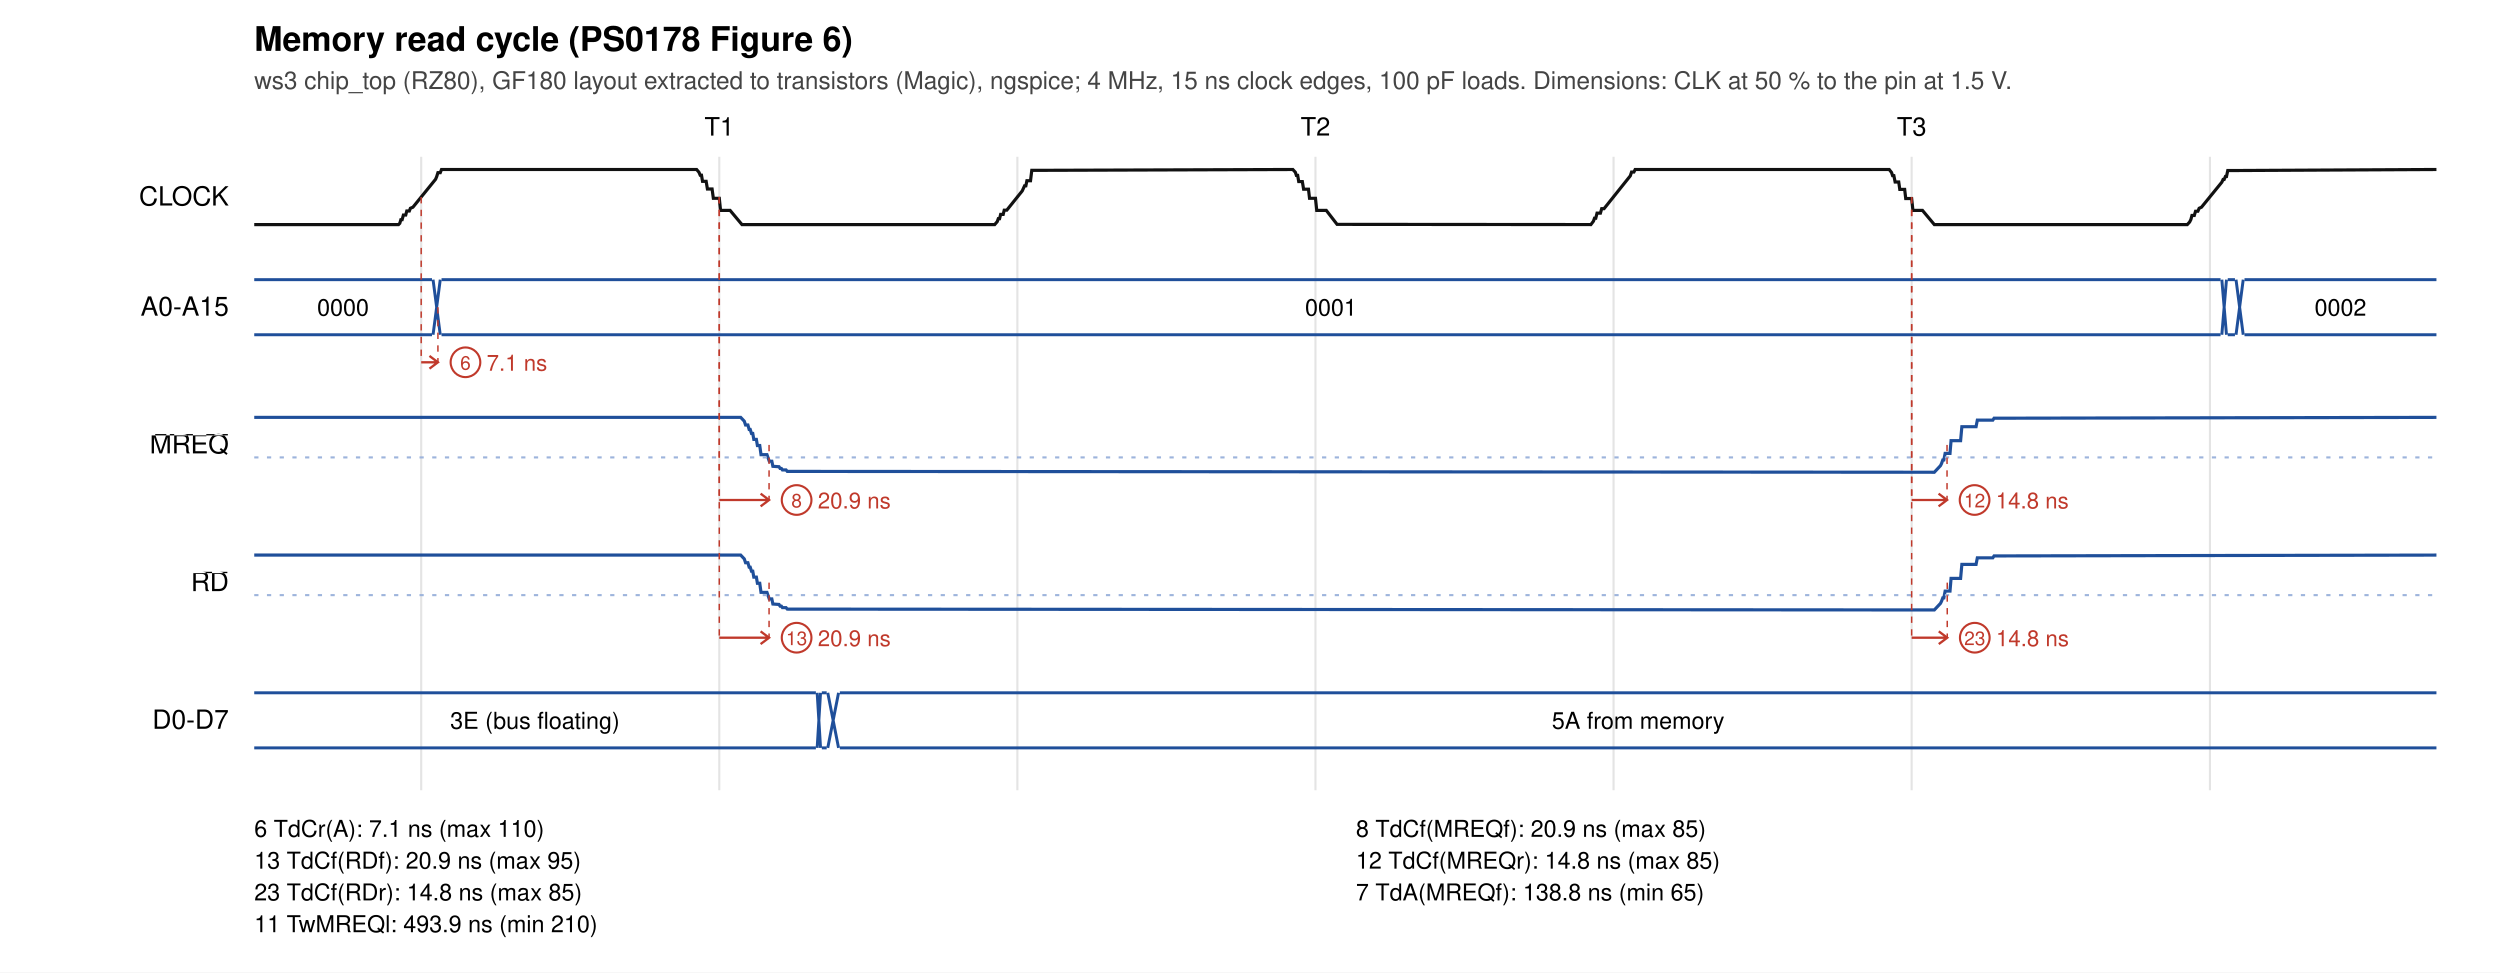
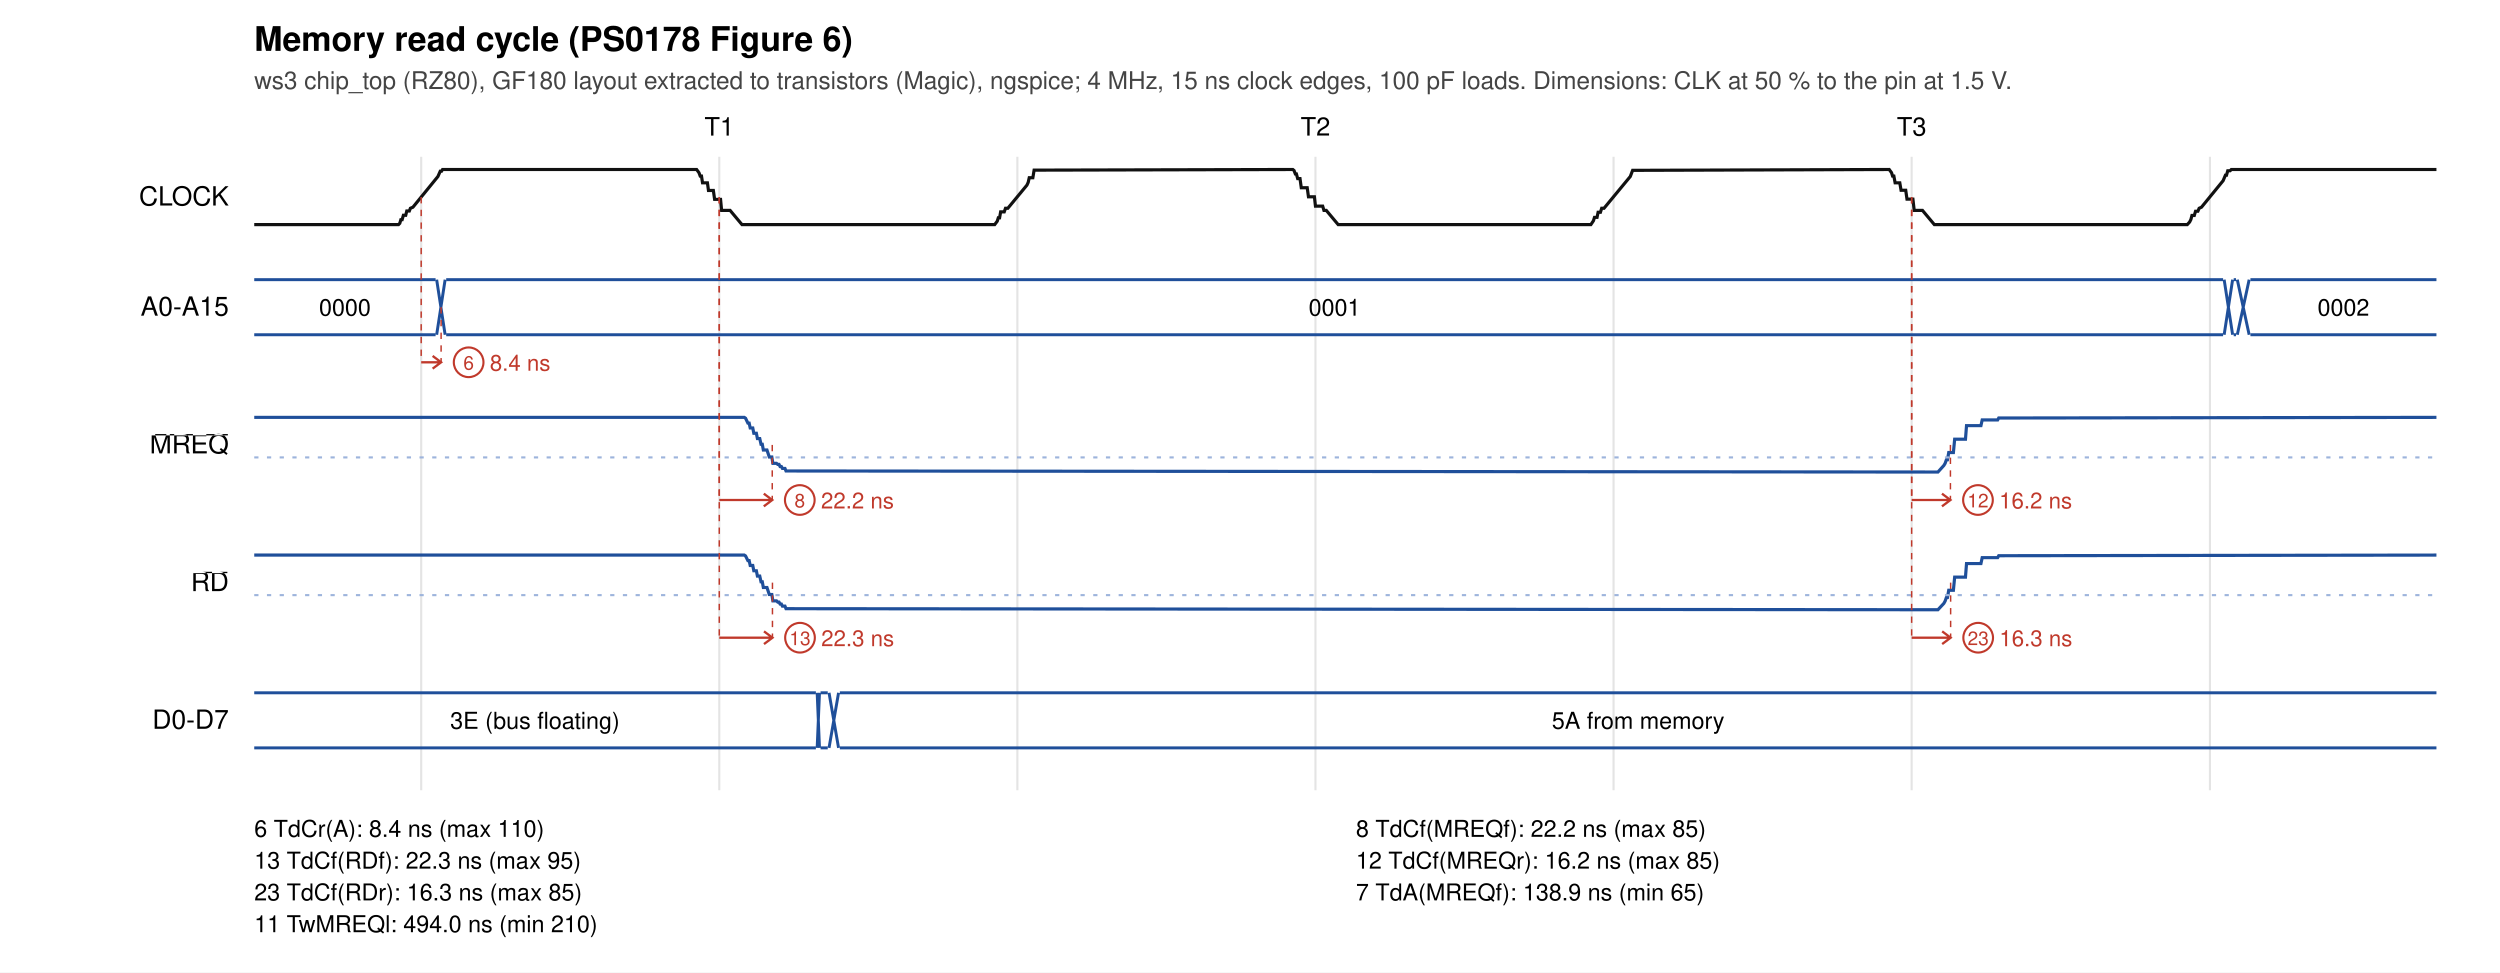
<svg xmlns="http://www.w3.org/2000/svg" width="1180" height="459" viewBox="0 0 1180 459">
  <rect width="1180" height="459" fill="white" />
  <text x="120" y="24" font-size="16" font-weight="bold" font-family="Helvetica, Arial, sans-serif">Memory read cycle (PS0178 Figure 6)</text>
  <text x="120" y="42" font-size="11.5" fill="#444" font-family="Helvetica, Arial, sans-serif">ws3 chip_top (RZ80), GF180 layout extracted to transistors (Magic), ngspice; 4 MHz, 15 ns clock edges, 100 pF loads. Dimensions: CLK at 50 % to the pin at 1.5 V.</text>
  <text x="339.5" y="64" font-size="12" text-anchor="middle" font-family="Helvetica, Arial, sans-serif">T1</text>
  <text x="620.9" y="64" font-size="12" text-anchor="middle" font-family="Helvetica, Arial, sans-serif">T2</text>
  <text x="902.3" y="64" font-size="12" text-anchor="middle" font-family="Helvetica, Arial, sans-serif">T3</text>
  <line x1="198.8" y1="74" x2="198.8" y2="373" stroke="#e4e4e4" />
  <line x1="339.5" y1="74" x2="339.5" y2="373" stroke="#e4e4e4" />
  <line x1="480.2" y1="74" x2="480.2" y2="373" stroke="#e4e4e4" />
  <line x1="620.9" y1="74" x2="620.9" y2="373" stroke="#e4e4e4" />
  <line x1="761.6" y1="74" x2="761.6" y2="373" stroke="#e4e4e4" />
  <line x1="902.3" y1="74" x2="902.3" y2="373" stroke="#e4e4e4" />
  <line x1="1043.1" y1="74" x2="1043.1" y2="373" stroke="#e4e4e4" />
  <text x="108" y="97.0" font-size="12.5" text-anchor="end" font-family="Helvetica, Arial, sans-serif">CLOCK</text>
-   <polyline points="120.0,106.0 188.1,106.0 188.7,105.4 189.2,103.7 189.8,103.7 190.4,101.5 191.5,101.5 192.0,99.6 193.2,99.6 193.7,98.3 194.9,97.8 205.6,84.6 206.1,83.4 206.7,81.5 207.8,81.5 208.4,80.0 328.8,80.0 329.9,81.3 330.5,82.7 331.1,82.7 331.6,85.6 333.3,85.6 333.9,89.2 336.1,89.2 336.7,93.6 339.5,93.6 340.1,99.3 344.6,99.3 350.2,106.0 469.5,106.0 470.7,104.6 471.2,103.2 471.8,103.2 472.3,101.2 473.5,101.2 474.0,99.2 475.2,99.2 482.5,90.1 483.6,87.7 484.2,87.7 484.7,85.3 486.4,85.3 487.0,80.4 490.3,80.4 610.2,80.0 611.4,81.3 611.9,82.8 612.5,82.8 613.0,85.7 614.7,85.7 615.3,89.3 617.6,89.3 618.1,93.6 620.9,93.6 621.5,99.3 626.0,99.3 631.1,105.9 750.9,106.0 752.1,104.4 752.6,103.0 753.2,103.0 753.8,100.6 755.4,100.6 756.0,98.5 757.1,98.5 769.5,83.0 770.1,81.2 771.2,81.2 771.8,80.0 891.7,80.0 892.8,81.4 893.3,82.9 893.9,82.9 894.5,85.9 896.2,85.9 896.7,89.4 899.0,89.4 899.5,93.7 902.3,93.7 902.9,99.3 907.4,99.3 913.0,106.0 1032.4,106.0 1033.5,104.8 1034.1,103.6 1034.6,101.7 1035.7,101.7 1036.3,99.7 1037.4,99.7 1038.0,98.3 1039.1,97.8 1048.7,86.0 1049.3,84.7 1049.8,84.7 1050.4,83.3 1050.9,83.3 1051.5,80.5 1053.2,80.5 1150.0,80.0" fill="none" stroke="#111" stroke-width="1.5" />
+   <polyline points="120.0,106.0 188.1,106.0 188.7,105.4 189.2,103.7 189.8,103.7 190.4,101.6 191.5,101.6 192.0,99.6 193.2,99.6 193.7,98.3 194.9,97.8 206.7,83.3 207.8,80.8 208.4,80.8 208.9,80.0 328.8,80.0 329.9,81.5 330.5,83.1 331.1,83.1 331.6,86.3 333.9,86.3 334.4,89.9 336.7,89.9 337.3,94.1 340.1,94.1 340.6,99.3 344.6,99.3 350.2,106.0 469.5,106.0 470.7,104.4 471.2,102.8 471.8,102.8 472.3,100.0 474.0,100.0 474.6,98.3 475.7,98.3 484.7,87.4 485.3,86.1 485.8,83.9 487.5,83.9 488.1,80.3 490.3,80.3 610.2,80.0 610.8,80.5 611.4,82.1 611.9,82.1 612.5,84.3 613.6,84.3 614.2,88.6 617.0,88.6 617.6,92.9 620.4,92.9 620.9,97.3 624.3,97.3 624.9,99.3 626.0,99.3 631.6,106.0 750.9,106.0 752.1,104.2 752.6,102.6 753.8,102.6 754.3,100.2 755.4,100.2 756.0,98.3 757.1,98.3 769.5,83.3 770.6,80.4 771.8,80.4 891.7,80.0 892.8,81.5 893.3,83.1 893.9,83.1 894.5,86.3 896.7,86.3 897.3,89.8 899.5,89.8 900.1,94.0 902.9,94.0 903.5,99.3 907.4,99.3 913.0,106.0 1032.4,106.0 1033.5,104.8 1034.1,103.6 1034.6,101.7 1035.7,101.7 1036.3,99.7 1037.4,99.7 1038.0,98.3 1039.1,97.8 1049.3,85.3 1050.4,82.7 1050.9,82.7 1051.5,80.6 1052.6,80.6 1053.2,80.0 1150.0,80.0" fill="none" stroke="#111" stroke-width="1.5" />
  <text x="108" y="149.0" font-size="12.5" text-anchor="end" font-family="Helvetica, Arial, sans-serif">A0-A15</text>
-   <path d="M120.0,132 L203.9,132 M120.0,158 L203.9,158" stroke="#1f4f9a" fill="none" stroke-width="1.4" />
-   <text x="161.9" y="149.0" font-size="11" text-anchor="middle" font-family="Helvetica, Arial, sans-serif">0000</text>
-   <path d="M204.4,132 L207.8,158 M204.4,158 L207.8,132" stroke="#1f4f9a" fill="none" stroke-width="1.4" />
-   <path d="M208.4,132 L1048.1,132 M208.4,158 L1048.1,158" stroke="#1f4f9a" fill="none" stroke-width="1.4" />
-   <text x="628.2" y="149.0" font-size="11" text-anchor="middle" font-family="Helvetica, Arial, sans-serif">0001</text>
-   <path d="M1048.7,132 L1050.9,158 M1048.7,158 L1050.9,132" stroke="#1f4f9a" fill="none" stroke-width="1.4" />
-   <path d="M1051.5,132 L1054.9,132 M1051.5,158 L1054.9,158" stroke="#1f4f9a" fill="none" stroke-width="1.4" />
-   <path d="M1055.4,132 L1058.8,158 M1055.4,158 L1058.8,132" stroke="#1f4f9a" fill="none" stroke-width="1.4" />
-   <path d="M1059.4,132 L1150.0,132 M1059.4,158 L1150.0,158" stroke="#1f4f9a" fill="none" stroke-width="1.4" />
-   <text x="1104.7" y="149.0" font-size="11" text-anchor="middle" font-family="Helvetica, Arial, sans-serif">0002</text>
+   <path d="M120.0,132 L205.6,132 M120.0,158 L205.6,158" stroke="#1f4f9a" fill="none" stroke-width="1.4" />
+   <text x="162.8" y="149.0" font-size="11" text-anchor="middle" font-family="Helvetica, Arial, sans-serif">0000</text>
+   <path d="M206.1,132 L210.1,158 M206.1,158 L210.1,132" stroke="#1f4f9a" fill="none" stroke-width="1.4" />
+   <path d="M210.6,132 L1049.3,132 M210.6,158 L1049.3,158" stroke="#1f4f9a" fill="none" stroke-width="1.4" />
+   <text x="629.9" y="149.0" font-size="11" text-anchor="middle" font-family="Helvetica, Arial, sans-serif">0001</text>
+   <path d="M1049.8,132 L1053.8,158 M1049.8,158 L1053.8,132" stroke="#1f4f9a" fill="none" stroke-width="1.4" />
+   <path d="M1054.3,132 L1055.4,132 M1054.3,158 L1055.4,158" stroke="#1f4f9a" fill="none" stroke-width="1.4" />
+   <path d="M1056.0,132 L1061.6,158 M1056.0,158 L1061.6,132" stroke="#1f4f9a" fill="none" stroke-width="1.4" />
+   <path d="M1062.2,132 L1150.0,132 M1062.2,158 L1150.0,158" stroke="#1f4f9a" fill="none" stroke-width="1.4" />
+   <text x="1106.1" y="149.0" font-size="11" text-anchor="middle" font-family="Helvetica, Arial, sans-serif">0002</text>
  <text x="108" y="214.0" font-size="12.5" text-anchor="end" font-family="Helvetica, Arial, sans-serif">
    <tspan text-decoration="overline">MREQ</tspan>
  </text>
-   <polyline points="120.0,197.0 349.6,197.0 351.3,198.8 351.9,200.6 353.0,200.6 353.6,202.7 354.1,202.7 354.7,204.6 355.3,204.6 355.8,207.4 357.0,207.4 357.5,210.3 358.6,210.3 359.2,214.6 362.0,214.6 363.1,217.7 364.3,217.7 364.8,220.1 367.7,220.3 368.2,221.1 368.8,221.1 369.3,221.8 371.0,221.8 371.6,222.5 913.0,222.9 915.9,219.8 916.4,218.8 917.0,217.1 917.5,217.1 918.1,214.0 920.4,214.0 920.9,208.0 925.4,208.0 926.0,201.4 932.7,201.4 933.3,198.3 940.6,198.3 941.2,197.4 1150.0,197.0" fill="none" stroke="#1f4f9a" stroke-width="1.5" />
+   <polyline points="120.0,197.0 351.3,197.0 351.9,197.4 353.0,199.7 353.6,199.7 354.1,202.0 355.3,202.0 355.8,204.5 357.0,204.5 357.5,207.0 358.6,207.0 359.2,209.7 359.8,209.7 360.3,212.4 362.0,212.4 363.1,215.7 364.3,215.7 364.8,218.7 366.5,218.7 367.1,219.2 367.7,219.2 368.2,220.2 368.8,220.2 369.3,221.1 370.5,221.1 371.0,222.3 373.8,222.3 914.7,222.8 917.5,219.7 918.1,218.7 918.7,217.0 919.2,217.0 919.8,213.6 922.0,213.6 922.6,207.3 927.7,207.3 928.2,200.9 935.0,200.9 935.6,198.2 942.9,198.2 943.4,197.3 1150.0,197.0" fill="none" stroke="#1f4f9a" stroke-width="1.5" />
  <line x1="120" y1="215.9" x2="1150" y2="215.9" stroke="#9db4dc" stroke-dasharray="2 4" />
  <text x="108" y="279.0" font-size="12.5" text-anchor="end" font-family="Helvetica, Arial, sans-serif">
    <tspan text-decoration="overline">RD</tspan>
  </text>
-   <polyline points="120.0,262.0 349.6,262.0 351.3,263.8 351.9,265.6 353.0,265.6 353.6,267.7 354.1,267.7 354.7,269.6 355.3,269.6 355.8,272.4 357.0,272.4 357.5,275.3 358.6,275.3 359.2,279.6 362.0,279.6 363.1,282.7 364.3,282.7 364.8,285.1 367.7,285.3 368.2,286.1 368.8,286.1 369.3,286.8 371.0,286.8 371.6,287.5 913.0,287.9 915.9,284.8 916.4,283.8 917.0,282.2 917.5,282.2 918.1,279.0 920.4,279.0 920.9,273.0 925.4,273.0 926.0,266.4 932.7,266.4 933.3,263.3 940.6,263.3 941.2,262.4 1150.0,262.0" fill="none" stroke="#1f4f9a" stroke-width="1.5" />
+   <polyline points="120.0,262.0 351.3,262.0 351.9,262.4 353.0,264.6 353.6,264.6 354.1,266.9 355.3,266.9 355.8,269.4 357.0,269.4 357.5,271.9 358.6,271.9 359.2,274.6 359.8,274.6 360.3,277.3 362.0,277.3 363.1,280.6 364.3,280.6 364.8,283.6 366.5,283.6 367.1,284.2 367.7,284.2 368.2,285.1 368.8,285.1 369.3,286.1 370.5,286.1 371.0,287.3 373.8,287.3 914.7,287.8 917.5,284.8 918.1,283.7 918.7,282.0 919.2,282.0 919.8,278.6 922.0,278.6 922.6,272.4 927.7,272.4 928.2,266.0 935.0,266.0 935.6,263.2 942.9,263.2 943.4,262.3 1150.0,262.0" fill="none" stroke="#1f4f9a" stroke-width="1.5" />
  <line x1="120" y1="280.9" x2="1150" y2="280.9" stroke="#9db4dc" stroke-dasharray="2 4" />
  <text x="108" y="344.0" font-size="12.5" text-anchor="end" font-family="Helvetica, Arial, sans-serif">D0-D7</text>
  <path d="M120.0,327 L385.1,327 M120.0,353 L385.1,353" stroke="#1f4f9a" fill="none" stroke-width="1.4" />
  <text x="252.5" y="344.0" font-size="11" text-anchor="middle" font-family="Helvetica, Arial, sans-serif">3E (bus floating)</text>
-   <path d="M385.7,327 L387.3,353 M385.7,353 L387.3,327" stroke="#1f4f9a" fill="none" stroke-width="1.4" />
-   <path d="M387.9,327 L390.2,327 M387.9,353 L390.2,353" stroke="#1f4f9a" fill="none" stroke-width="1.4" />
-   <path d="M390.7,327 L395.8,353 M390.7,353 L395.8,327" stroke="#1f4f9a" fill="none" stroke-width="1.4" />
+   <path d="M385.7,327 L386.8,353 M385.7,353 L386.8,327" stroke="#1f4f9a" fill="none" stroke-width="1.4" />
+   <path d="M387.3,327 L390.7,327 M387.3,353 L390.7,353" stroke="#1f4f9a" fill="none" stroke-width="1.4" />
+   <path d="M391.3,327 L395.8,353 M391.3,353 L395.8,327" stroke="#1f4f9a" fill="none" stroke-width="1.4" />
  <path d="M396.4,327 L1150.0,327 M396.4,353 L1150.0,353" stroke="#1f4f9a" fill="none" stroke-width="1.4" />
  <text x="773.2" y="344.0" font-size="11" text-anchor="middle" font-family="Helvetica, Arial, sans-serif">5A from memory</text>
  <line x1="198.8" y1="93.0" x2="198.8" y2="171.0" stroke="#c0392b" stroke-width="0.7" stroke-dasharray="3 3" />
-   <line x1="206.7" y1="145.0" x2="206.7" y2="171.0" stroke="#c0392b" stroke-width="0.7" stroke-dasharray="3 3" />
-   <path d="M198.8,171.0 L206.7,171.0 M202.7,168.0 L206.7,171.0 L202.7,174.0" stroke="#c0392b" fill="none" stroke-width="1.1" />
-   <circle cx="219.7" cy="171.0" r="7" fill="white" stroke="#c0392b" />
-   <text x="219.7" y="174.5" font-size="9" text-anchor="middle" fill="#c0392b" font-family="Helvetica, Arial, sans-serif">6</text>
-   <text x="229.7" y="175.0" font-size="10.5" fill="#c0392b" font-family="Helvetica, Arial, sans-serif">7.1 ns</text>
+   <line x1="208.2" y1="145.0" x2="208.2" y2="171.0" stroke="#c0392b" stroke-width="0.7" stroke-dasharray="3 3" />
+   <path d="M198.8,171.0 L208.2,171.0 M204.2,168.0 L208.2,171.0 L204.2,174.0" stroke="#c0392b" fill="none" stroke-width="1.1" />
+   <circle cx="221.2" cy="171.0" r="7" fill="white" stroke="#c0392b" />
+   <text x="221.2" y="174.5" font-size="9" text-anchor="middle" fill="#c0392b" font-family="Helvetica, Arial, sans-serif">6</text>
+   <text x="231.2" y="175.0" font-size="10.5" fill="#c0392b" font-family="Helvetica, Arial, sans-serif">8.4 ns</text>
  <line x1="339.5" y1="93.0" x2="339.5" y2="236.0" stroke="#c0392b" stroke-width="0.7" stroke-dasharray="3 3" />
-   <line x1="363.0" y1="210.0" x2="363.0" y2="236.0" stroke="#c0392b" stroke-width="0.7" stroke-dasharray="3 3" />
-   <path d="M339.5,236.0 L363.0,236.0 M359.0,233.0 L363.0,236.0 L359.0,239.0" stroke="#c0392b" fill="none" stroke-width="1.1" />
-   <circle cx="376.0" cy="236.0" r="7" fill="white" stroke="#c0392b" />
-   <text x="376.0" y="239.5" font-size="9" text-anchor="middle" fill="#c0392b" font-family="Helvetica, Arial, sans-serif">8</text>
-   <text x="386.0" y="240.0" font-size="10.5" fill="#c0392b" font-family="Helvetica, Arial, sans-serif">20.9 ns</text>
+   <line x1="364.5" y1="210.0" x2="364.5" y2="236.0" stroke="#c0392b" stroke-width="0.7" stroke-dasharray="3 3" />
+   <path d="M339.5,236.0 L364.5,236.0 M360.5,233.0 L364.5,236.0 L360.5,239.0" stroke="#c0392b" fill="none" stroke-width="1.1" />
+   <circle cx="377.5" cy="236.0" r="7" fill="white" stroke="#c0392b" />
+   <text x="377.5" y="239.5" font-size="9" text-anchor="middle" fill="#c0392b" font-family="Helvetica, Arial, sans-serif">8</text>
+   <text x="387.5" y="240.0" font-size="10.5" fill="#c0392b" font-family="Helvetica, Arial, sans-serif">22.2 ns</text>
  <line x1="339.5" y1="93.0" x2="339.5" y2="301.0" stroke="#c0392b" stroke-width="0.7" stroke-dasharray="3 3" />
-   <line x1="363.0" y1="275.0" x2="363.0" y2="301.0" stroke="#c0392b" stroke-width="0.7" stroke-dasharray="3 3" />
-   <path d="M339.5,301.0 L363.0,301.0 M359.0,298.0 L363.0,301.0 L359.0,304.0" stroke="#c0392b" fill="none" stroke-width="1.1" />
-   <circle cx="376.0" cy="301.0" r="7" fill="white" stroke="#c0392b" />
-   <text x="376.0" y="304.5" font-size="9" text-anchor="middle" fill="#c0392b" font-family="Helvetica, Arial, sans-serif">13</text>
-   <text x="386.0" y="305.0" font-size="10.5" fill="#c0392b" font-family="Helvetica, Arial, sans-serif">20.9 ns</text>
+   <line x1="364.6" y1="275.0" x2="364.6" y2="301.0" stroke="#c0392b" stroke-width="0.7" stroke-dasharray="3 3" />
+   <path d="M339.5,301.0 L364.6,301.0 M360.6,298.0 L364.6,301.0 L360.6,304.0" stroke="#c0392b" fill="none" stroke-width="1.1" />
+   <circle cx="377.6" cy="301.0" r="7" fill="white" stroke="#c0392b" />
+   <text x="377.6" y="304.5" font-size="9" text-anchor="middle" fill="#c0392b" font-family="Helvetica, Arial, sans-serif">13</text>
+   <text x="387.6" y="305.0" font-size="10.5" fill="#c0392b" font-family="Helvetica, Arial, sans-serif">22.3 ns</text>
  <line x1="902.3" y1="93.0" x2="902.3" y2="236.0" stroke="#c0392b" stroke-width="0.7" stroke-dasharray="3 3" />
-   <line x1="919.0" y1="210.0" x2="919.0" y2="236.0" stroke="#c0392b" stroke-width="0.7" stroke-dasharray="3 3" />
-   <path d="M902.3,236.0 L919.0,236.0 M915.0,233.0 L919.0,236.0 L915.0,239.0" stroke="#c0392b" fill="none" stroke-width="1.1" />
-   <circle cx="932.0" cy="236.0" r="7" fill="white" stroke="#c0392b" />
-   <text x="932.0" y="239.5" font-size="9" text-anchor="middle" fill="#c0392b" font-family="Helvetica, Arial, sans-serif">12</text>
-   <text x="942.0" y="240.0" font-size="10.5" fill="#c0392b" font-family="Helvetica, Arial, sans-serif">14.8 ns</text>
+   <line x1="920.6" y1="210.0" x2="920.6" y2="236.0" stroke="#c0392b" stroke-width="0.7" stroke-dasharray="3 3" />
+   <path d="M902.3,236.0 L920.6,236.0 M916.6,233.0 L920.6,236.0 L916.6,239.0" stroke="#c0392b" fill="none" stroke-width="1.1" />
+   <circle cx="933.6" cy="236.0" r="7" fill="white" stroke="#c0392b" />
+   <text x="933.6" y="239.5" font-size="9" text-anchor="middle" fill="#c0392b" font-family="Helvetica, Arial, sans-serif">12</text>
+   <text x="943.6" y="240.0" font-size="10.5" fill="#c0392b" font-family="Helvetica, Arial, sans-serif">16.2 ns</text>
  <line x1="902.3" y1="93.0" x2="902.3" y2="301.0" stroke="#c0392b" stroke-width="0.7" stroke-dasharray="3 3" />
-   <line x1="919.1" y1="275.0" x2="919.1" y2="301.0" stroke="#c0392b" stroke-width="0.7" stroke-dasharray="3 3" />
-   <path d="M902.3,301.0 L919.1,301.0 M915.1,298.0 L919.1,301.0 L915.1,304.0" stroke="#c0392b" fill="none" stroke-width="1.1" />
-   <circle cx="932.1" cy="301.0" r="7" fill="white" stroke="#c0392b" />
-   <text x="932.1" y="304.5" font-size="9" text-anchor="middle" fill="#c0392b" font-family="Helvetica, Arial, sans-serif">23</text>
-   <text x="942.1" y="305.0" font-size="10.5" fill="#c0392b" font-family="Helvetica, Arial, sans-serif">14.8 ns</text>
-   <text x="120" y="395" font-size="11" font-family="Helvetica, Arial, sans-serif"> 6 TdCr(A): 7.1 ns (max 110)</text>
-   <text x="640" y="395" font-size="11" font-family="Helvetica, Arial, sans-serif"> 8 TdCf(MREQf): 20.9 ns (max 85)</text>
-   <text x="120" y="410" font-size="11" font-family="Helvetica, Arial, sans-serif">13 TdCf(RDf): 20.9 ns (max 95)</text>
-   <text x="640" y="410" font-size="11" font-family="Helvetica, Arial, sans-serif">12 TdCf(MREQr): 14.8 ns (max 85)</text>
-   <text x="120" y="425" font-size="11" font-family="Helvetica, Arial, sans-serif">23 TdCf(RDr): 14.8 ns (max 85)</text>
-   <text x="640" y="425" font-size="11" font-family="Helvetica, Arial, sans-serif"> 7 TdA(MREQf): 138.8 ns (min 65)</text>
-   <text x="120" y="440" font-size="11" font-family="Helvetica, Arial, sans-serif">11 TwMREQl: 493.9 ns (min 210)</text>
+   <line x1="920.7" y1="275.0" x2="920.7" y2="301.0" stroke="#c0392b" stroke-width="0.7" stroke-dasharray="3 3" />
+   <path d="M902.3,301.0 L920.7,301.0 M916.7,298.0 L920.7,301.0 L916.7,304.0" stroke="#c0392b" fill="none" stroke-width="1.1" />
+   <circle cx="933.7" cy="301.0" r="7" fill="white" stroke="#c0392b" />
+   <text x="933.7" y="304.5" font-size="9" text-anchor="middle" fill="#c0392b" font-family="Helvetica, Arial, sans-serif">23</text>
+   <text x="943.7" y="305.0" font-size="10.5" fill="#c0392b" font-family="Helvetica, Arial, sans-serif">16.3 ns</text>
+   <text x="120" y="395" font-size="11" font-family="Helvetica, Arial, sans-serif"> 6 TdCr(A): 8.4 ns (max 110)</text>
+   <text x="640" y="395" font-size="11" font-family="Helvetica, Arial, sans-serif"> 8 TdCf(MREQf): 22.2 ns (max 85)</text>
+   <text x="120" y="410" font-size="11" font-family="Helvetica, Arial, sans-serif">13 TdCf(RDf): 22.3 ns (max 95)</text>
+   <text x="640" y="410" font-size="11" font-family="Helvetica, Arial, sans-serif">12 TdCf(MREQr): 16.2 ns (max 85)</text>
+   <text x="120" y="425" font-size="11" font-family="Helvetica, Arial, sans-serif">23 TdCf(RDr): 16.3 ns (max 85)</text>
+   <text x="640" y="425" font-size="11" font-family="Helvetica, Arial, sans-serif"> 7 TdA(MREQf): 138.9 ns (min 65)</text>
+   <text x="120" y="440" font-size="11" font-family="Helvetica, Arial, sans-serif">11 TwMREQl: 494.0 ns (min 210)</text>
</svg>
